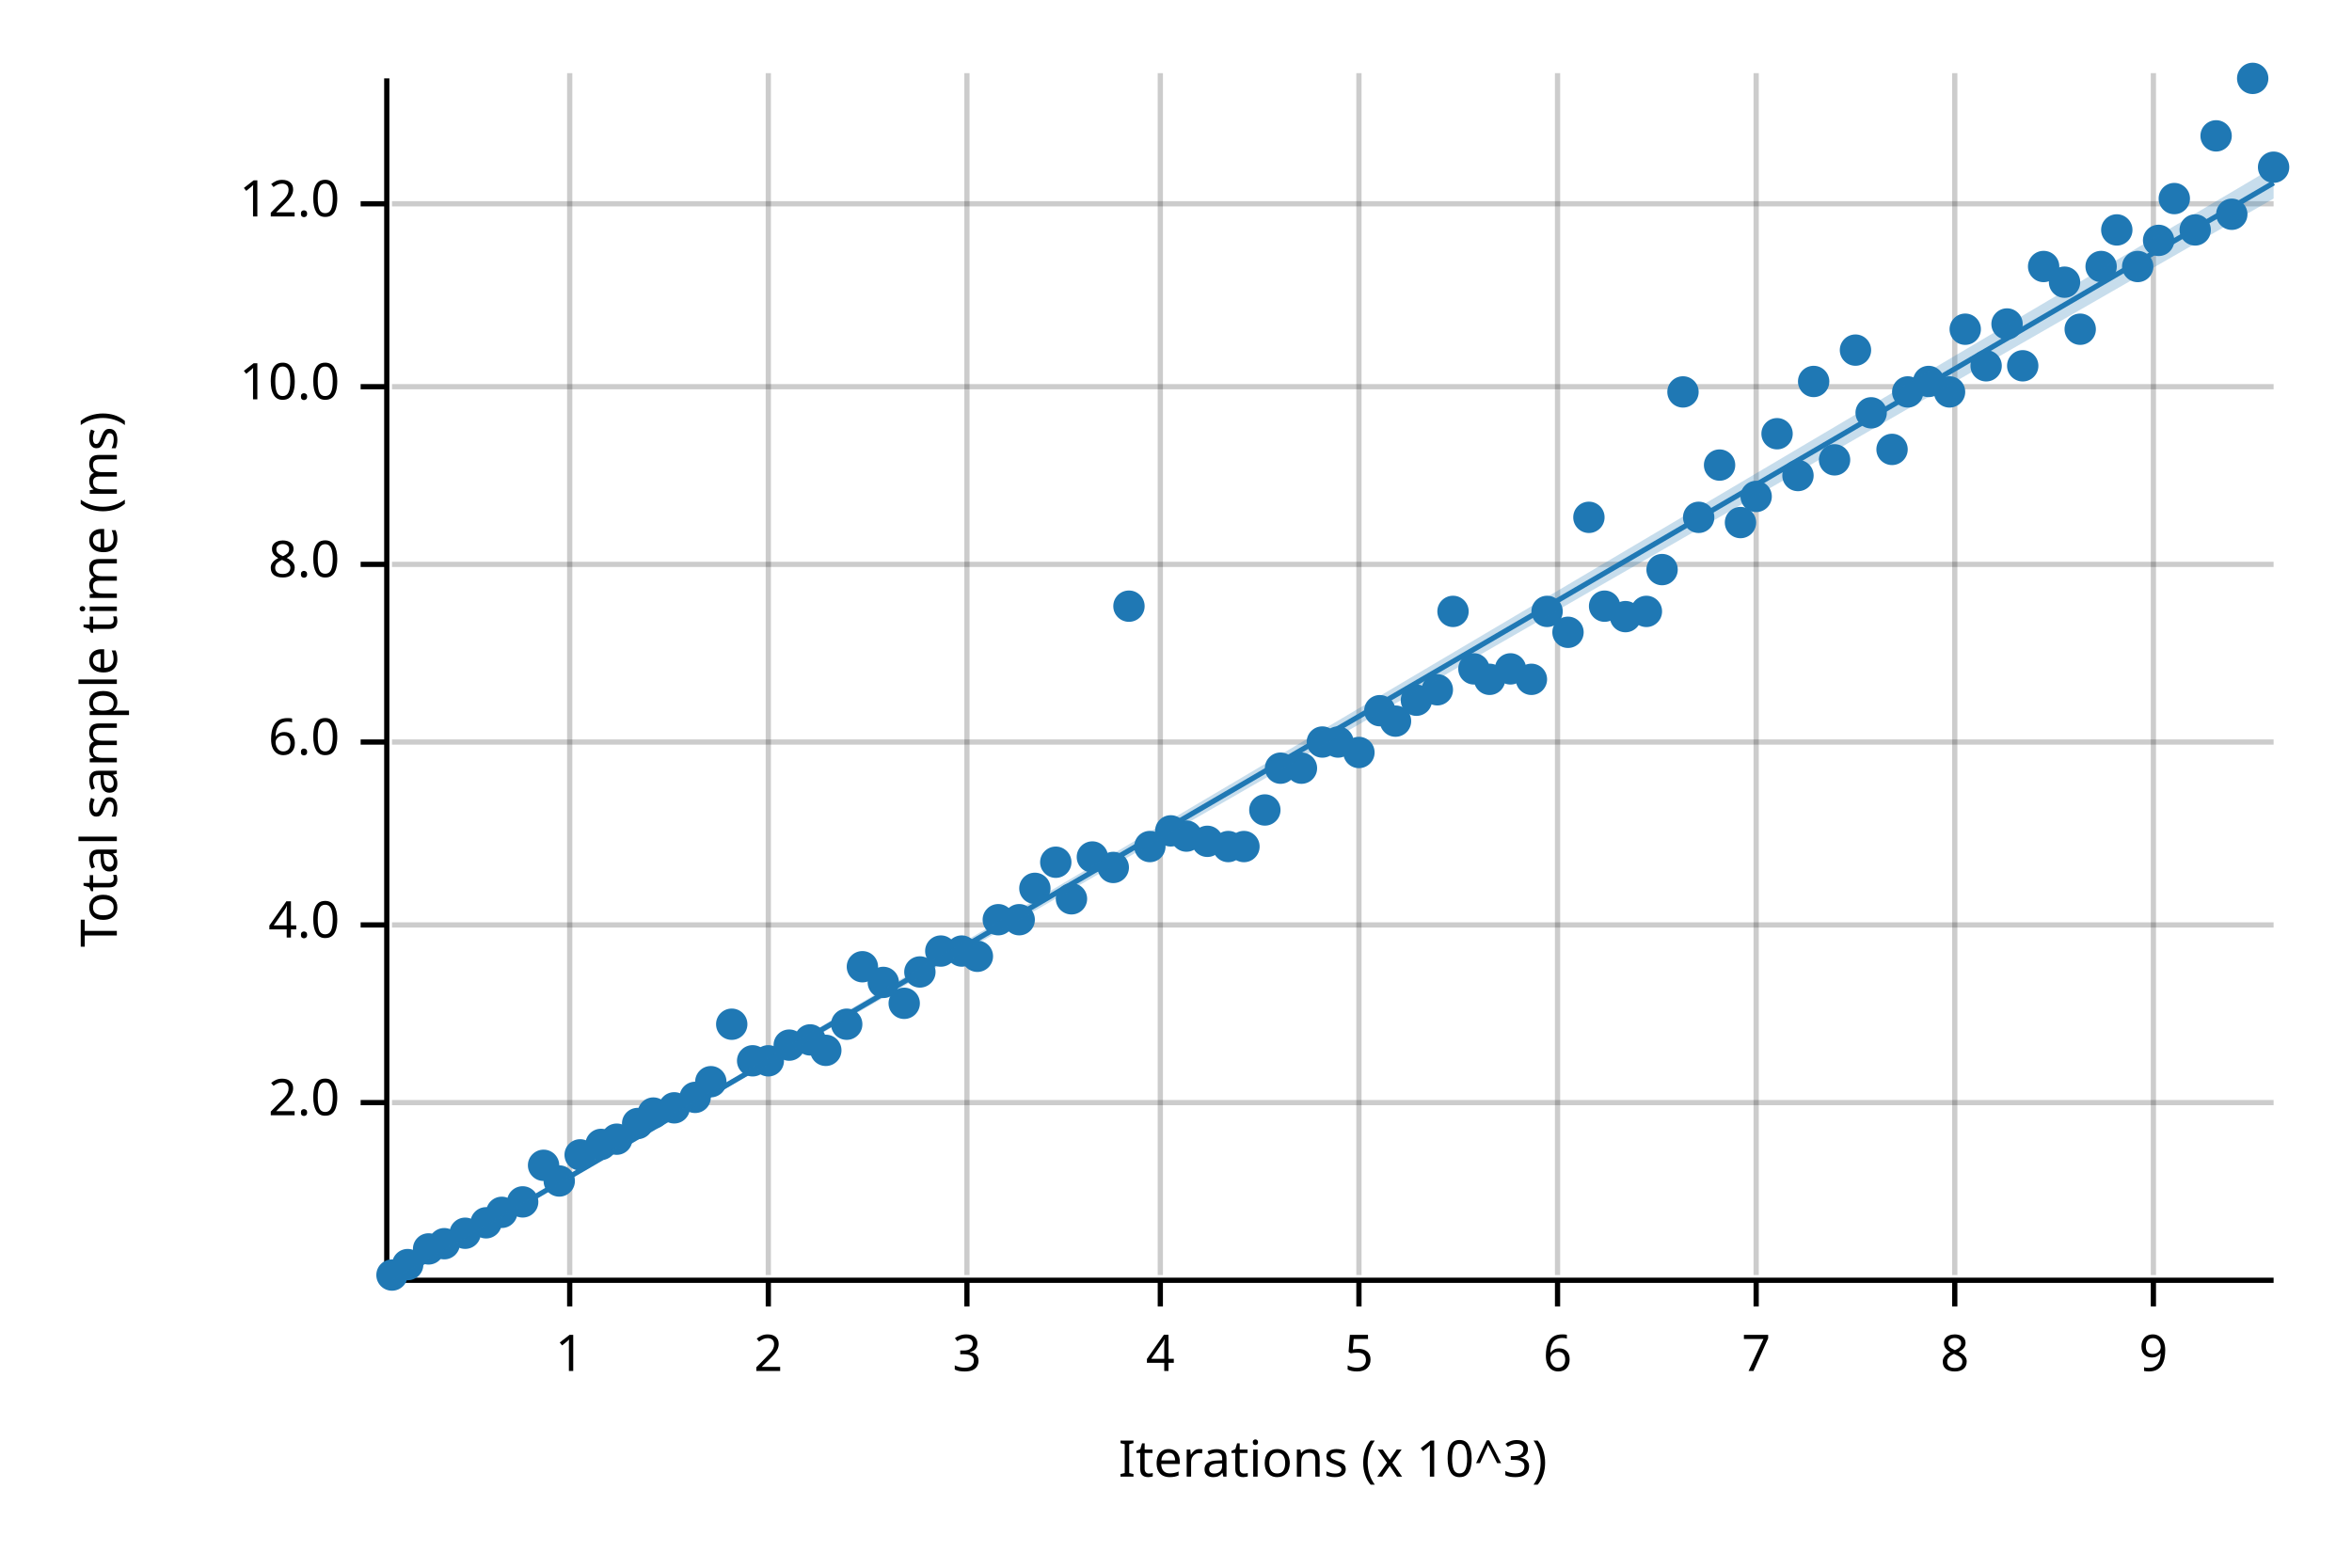
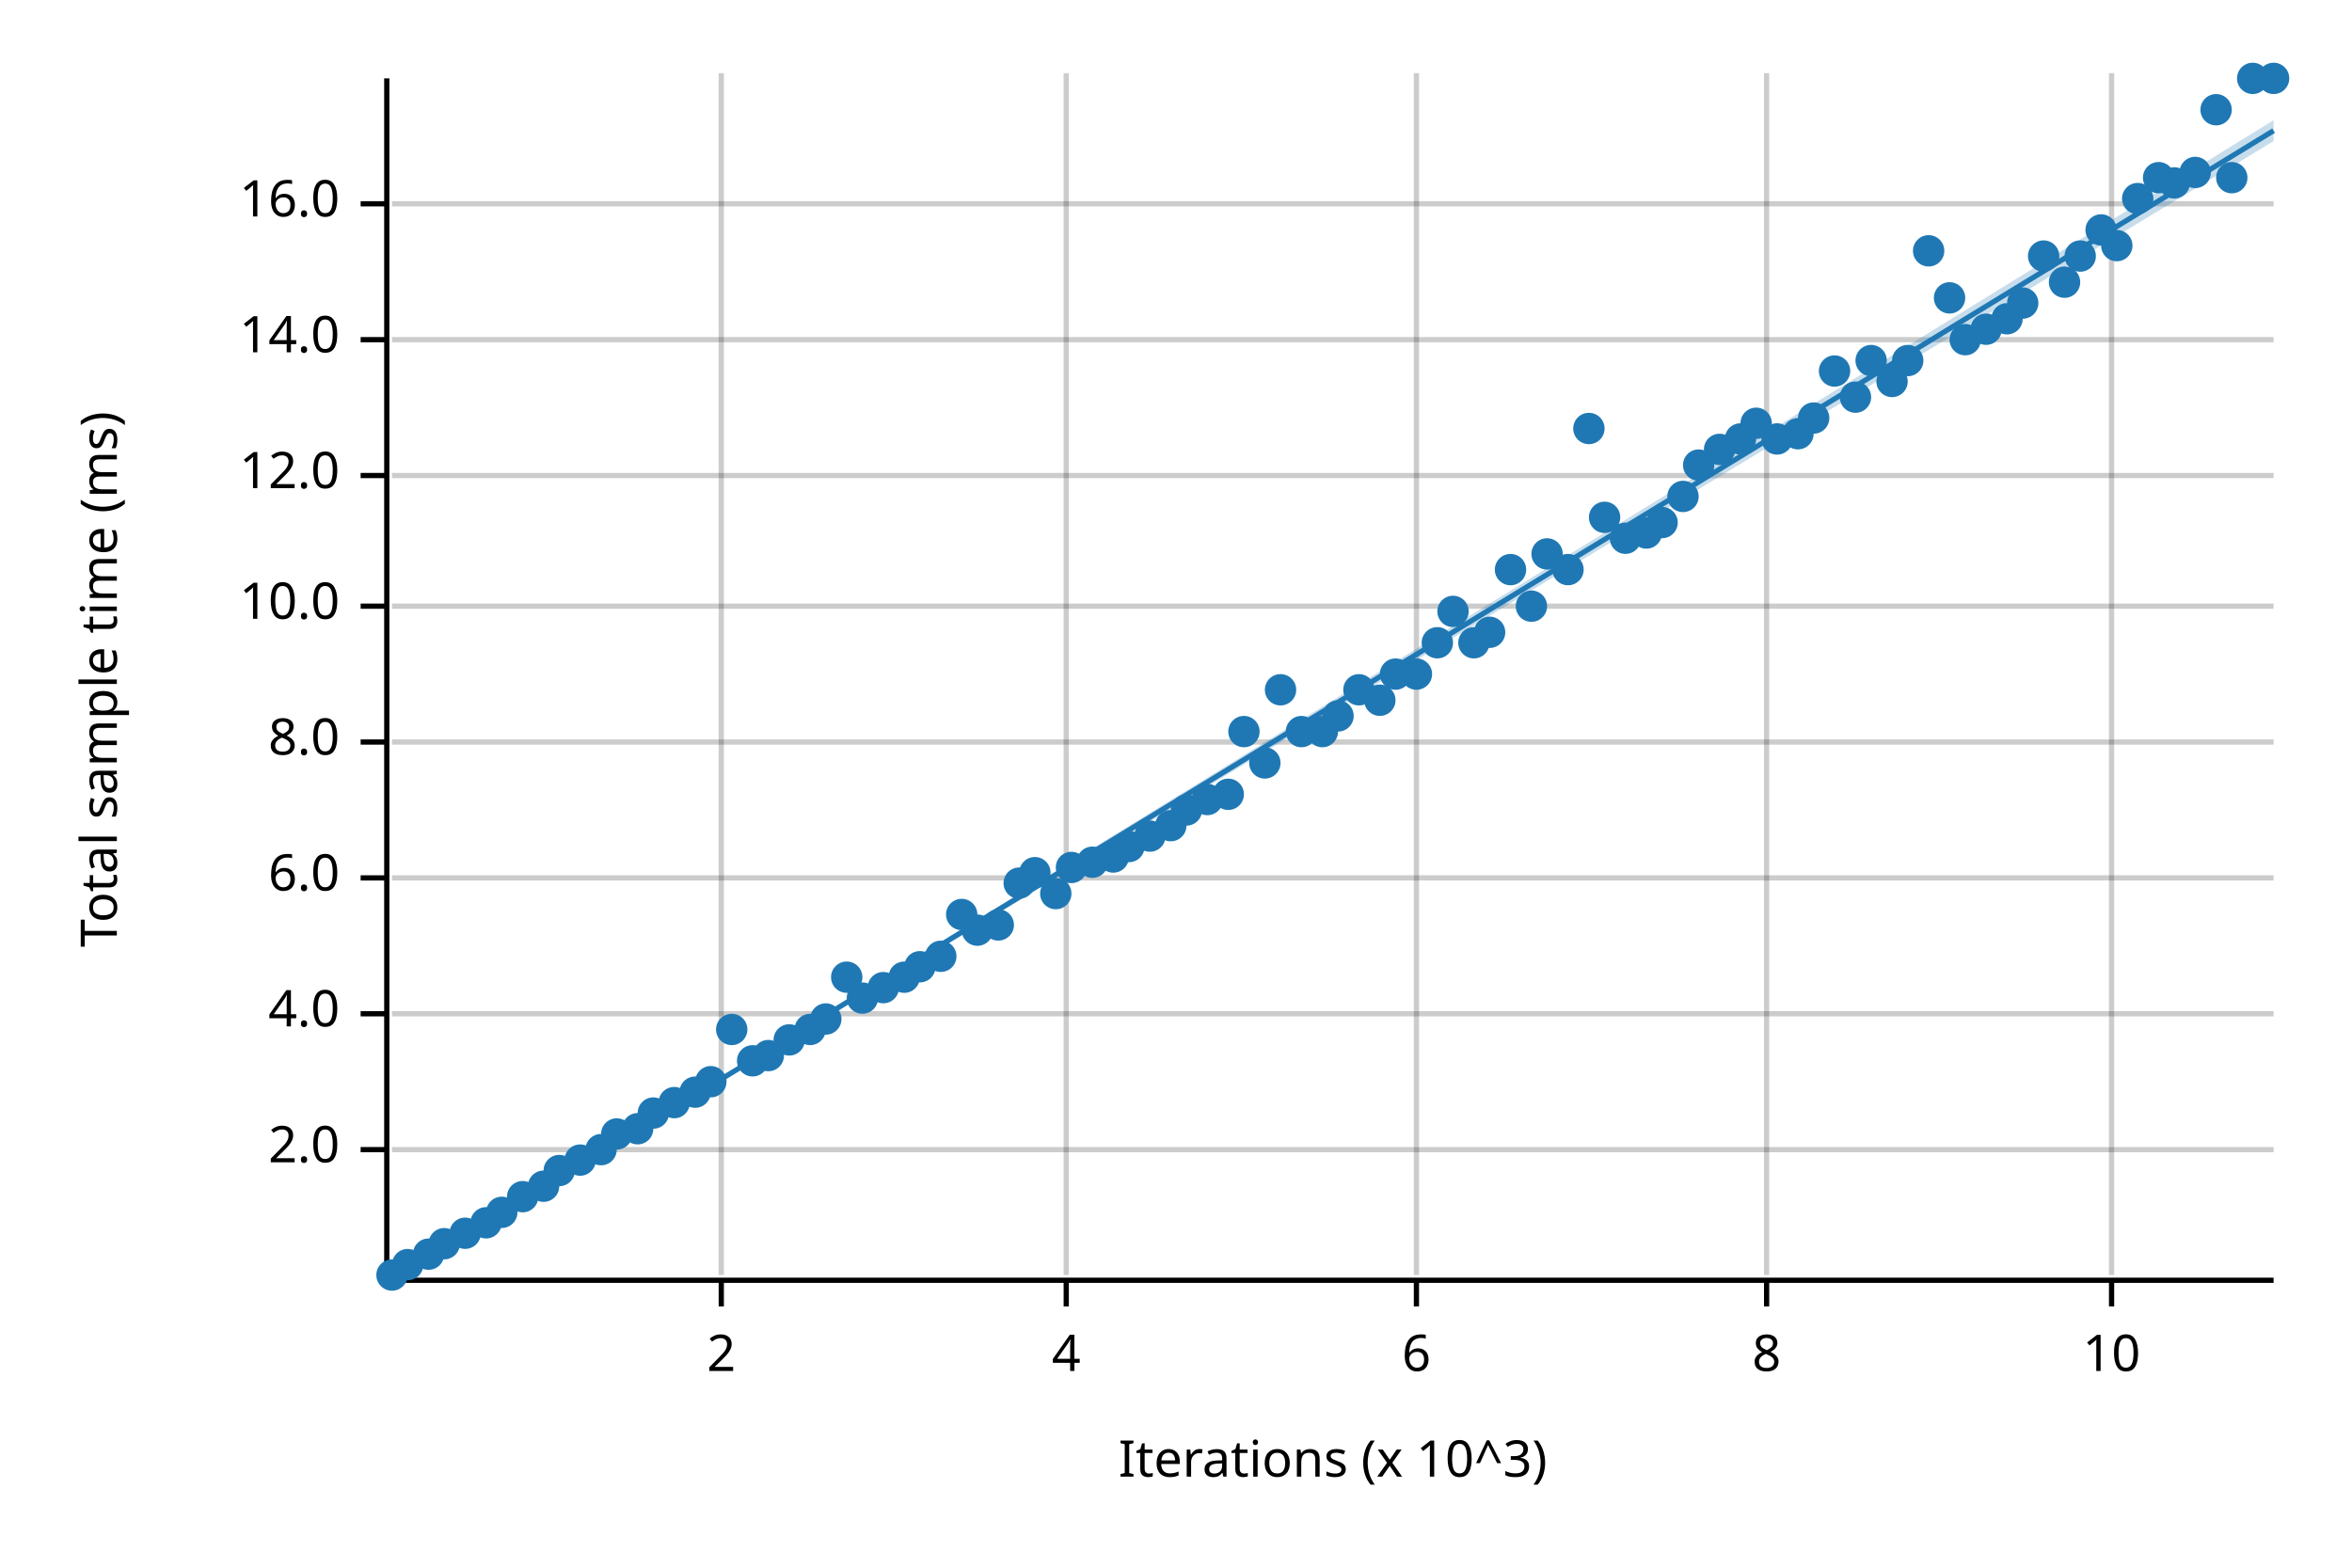
<svg xmlns="http://www.w3.org/2000/svg" width="450" height="300" viewBox="0 0 450 300">
  <text x="15" y="130" dy="0.76em" text-anchor="middle" font-family="sans-serif" font-size="9.677" opacity="1" fill="#000000" transform="rotate(270, 15, 130)">
Total sample time (ms)
</text>
  <text x="255" y="285" dy="-0.5ex" text-anchor="middle" font-family="sans-serif" font-size="9.677" opacity="1" fill="#000000">
Iterations (x 10^3)
</text>
-   <line opacity="0.2" stroke="#000000" stroke-width="1" x1="109" y1="244" x2="109" y2="14" />
-   <line opacity="0.2" stroke="#000000" stroke-width="1" x1="147" y1="244" x2="147" y2="14" />
-   <line opacity="0.2" stroke="#000000" stroke-width="1" x1="185" y1="244" x2="185" y2="14" />
-   <line opacity="0.2" stroke="#000000" stroke-width="1" x1="222" y1="244" x2="222" y2="14" />
-   <line opacity="0.2" stroke="#000000" stroke-width="1" x1="260" y1="244" x2="260" y2="14" />
-   <line opacity="0.2" stroke="#000000" stroke-width="1" x1="298" y1="244" x2="298" y2="14" />
-   <line opacity="0.2" stroke="#000000" stroke-width="1" x1="336" y1="244" x2="336" y2="14" />
-   <line opacity="0.2" stroke="#000000" stroke-width="1" x1="374" y1="244" x2="374" y2="14" />
-   <line opacity="0.2" stroke="#000000" stroke-width="1" x1="412" y1="244" x2="412" y2="14" />
-   <line opacity="0.2" stroke="#000000" stroke-width="1" x1="75" y1="211" x2="435" y2="211" />
-   <line opacity="0.2" stroke="#000000" stroke-width="1" x1="75" y1="177" x2="435" y2="177" />
+   <line opacity="0.2" stroke="#000000" stroke-width="1" x1="138" y1="244" x2="138" y2="14" />
+   <line opacity="0.2" stroke="#000000" stroke-width="1" x1="204" y1="244" x2="204" y2="14" />
+   <line opacity="0.2" stroke="#000000" stroke-width="1" x1="271" y1="244" x2="271" y2="14" />
+   <line opacity="0.2" stroke="#000000" stroke-width="1" x1="338" y1="244" x2="338" y2="14" />
+   <line opacity="0.2" stroke="#000000" stroke-width="1" x1="404" y1="244" x2="404" y2="14" />
+   <line opacity="0.2" stroke="#000000" stroke-width="1" x1="75" y1="220" x2="435" y2="220" />
+   <line opacity="0.2" stroke="#000000" stroke-width="1" x1="75" y1="194" x2="435" y2="194" />
+   <line opacity="0.2" stroke="#000000" stroke-width="1" x1="75" y1="168" x2="435" y2="168" />
  <line opacity="0.2" stroke="#000000" stroke-width="1" x1="75" y1="142" x2="435" y2="142" />
-   <line opacity="0.2" stroke="#000000" stroke-width="1" x1="75" y1="108" x2="435" y2="108" />
-   <line opacity="0.2" stroke="#000000" stroke-width="1" x1="75" y1="74" x2="435" y2="74" />
+   <line opacity="0.2" stroke="#000000" stroke-width="1" x1="75" y1="116" x2="435" y2="116" />
+   <line opacity="0.2" stroke="#000000" stroke-width="1" x1="75" y1="91" x2="435" y2="91" />
+   <line opacity="0.2" stroke="#000000" stroke-width="1" x1="75" y1="65" x2="435" y2="65" />
  <line opacity="0.2" stroke="#000000" stroke-width="1" x1="75" y1="39" x2="435" y2="39" />
  <polyline fill="none" opacity="1" stroke="#000000" stroke-width="1" points="74,15 74,245 " />
-   <text x="65" y="211" dy="0.5ex" text-anchor="end" font-family="sans-serif" font-size="9.677" opacity="1" fill="#000000">
+   <text x="65" y="220" dy="0.5ex" text-anchor="end" font-family="sans-serif" font-size="9.677" opacity="1" fill="#000000">
2.0
</text>
-   <polyline fill="none" opacity="1" stroke="#000000" stroke-width="1" points="69,211 74,211 " />
-   <text x="65" y="177" dy="0.5ex" text-anchor="end" font-family="sans-serif" font-size="9.677" opacity="1" fill="#000000">
+   <polyline fill="none" opacity="1" stroke="#000000" stroke-width="1" points="69,220 74,220 " />
+   <text x="65" y="194" dy="0.5ex" text-anchor="end" font-family="sans-serif" font-size="9.677" opacity="1" fill="#000000">
4.0
</text>
-   <polyline fill="none" opacity="1" stroke="#000000" stroke-width="1" points="69,177 74,177 " />
-   <text x="65" y="142" dy="0.5ex" text-anchor="end" font-family="sans-serif" font-size="9.677" opacity="1" fill="#000000">
+   <polyline fill="none" opacity="1" stroke="#000000" stroke-width="1" points="69,194 74,194 " />
+   <text x="65" y="168" dy="0.5ex" text-anchor="end" font-family="sans-serif" font-size="9.677" opacity="1" fill="#000000">
6.0
</text>
-   <polyline fill="none" opacity="1" stroke="#000000" stroke-width="1" points="69,142 74,142 " />
-   <text x="65" y="108" dy="0.5ex" text-anchor="end" font-family="sans-serif" font-size="9.677" opacity="1" fill="#000000">
+   <polyline fill="none" opacity="1" stroke="#000000" stroke-width="1" points="69,168 74,168 " />
+   <text x="65" y="142" dy="0.5ex" text-anchor="end" font-family="sans-serif" font-size="9.677" opacity="1" fill="#000000">
8.0
</text>
-   <polyline fill="none" opacity="1" stroke="#000000" stroke-width="1" points="69,108 74,108 " />
-   <text x="65" y="74" dy="0.5ex" text-anchor="end" font-family="sans-serif" font-size="9.677" opacity="1" fill="#000000">
+   <polyline fill="none" opacity="1" stroke="#000000" stroke-width="1" points="69,142 74,142 " />
+   <text x="65" y="116" dy="0.5ex" text-anchor="end" font-family="sans-serif" font-size="9.677" opacity="1" fill="#000000">
10.0
</text>
-   <polyline fill="none" opacity="1" stroke="#000000" stroke-width="1" points="69,74 74,74 " />
+   <polyline fill="none" opacity="1" stroke="#000000" stroke-width="1" points="69,116 74,116 " />
+   <text x="65" y="91" dy="0.5ex" text-anchor="end" font-family="sans-serif" font-size="9.677" opacity="1" fill="#000000">
+ 12.0
+ </text>
+   <polyline fill="none" opacity="1" stroke="#000000" stroke-width="1" points="69,91 74,91 " />
+   <text x="65" y="65" dy="0.5ex" text-anchor="end" font-family="sans-serif" font-size="9.677" opacity="1" fill="#000000">
+ 14.0
+ </text>
+   <polyline fill="none" opacity="1" stroke="#000000" stroke-width="1" points="69,65 74,65 " />
  <text x="65" y="39" dy="0.5ex" text-anchor="end" font-family="sans-serif" font-size="9.677" opacity="1" fill="#000000">
- 12.0
+ 16.0
</text>
  <polyline fill="none" opacity="1" stroke="#000000" stroke-width="1" points="69,39 74,39 " />
  <polyline fill="none" opacity="1" stroke="#000000" stroke-width="1" points="75,245 435,245 " />
-   <text x="109" y="255" dy="0.76em" text-anchor="middle" font-family="sans-serif" font-size="9.677" opacity="1" fill="#000000">
- 1
- </text>
-   <polyline fill="none" opacity="1" stroke="#000000" stroke-width="1" points="109,245 109,250 " />
-   <text x="147" y="255" dy="0.76em" text-anchor="middle" font-family="sans-serif" font-size="9.677" opacity="1" fill="#000000">
+   <text x="138" y="255" dy="0.76em" text-anchor="middle" font-family="sans-serif" font-size="9.677" opacity="1" fill="#000000">
2
</text>
-   <polyline fill="none" opacity="1" stroke="#000000" stroke-width="1" points="147,245 147,250 " />
-   <text x="185" y="255" dy="0.76em" text-anchor="middle" font-family="sans-serif" font-size="9.677" opacity="1" fill="#000000">
- 3
- </text>
-   <polyline fill="none" opacity="1" stroke="#000000" stroke-width="1" points="185,245 185,250 " />
-   <text x="222" y="255" dy="0.76em" text-anchor="middle" font-family="sans-serif" font-size="9.677" opacity="1" fill="#000000">
+   <polyline fill="none" opacity="1" stroke="#000000" stroke-width="1" points="138,245 138,250 " />
+   <text x="204" y="255" dy="0.76em" text-anchor="middle" font-family="sans-serif" font-size="9.677" opacity="1" fill="#000000">
4
</text>
-   <polyline fill="none" opacity="1" stroke="#000000" stroke-width="1" points="222,245 222,250 " />
-   <text x="260" y="255" dy="0.76em" text-anchor="middle" font-family="sans-serif" font-size="9.677" opacity="1" fill="#000000">
- 5
- </text>
-   <polyline fill="none" opacity="1" stroke="#000000" stroke-width="1" points="260,245 260,250 " />
-   <text x="298" y="255" dy="0.76em" text-anchor="middle" font-family="sans-serif" font-size="9.677" opacity="1" fill="#000000">
+   <polyline fill="none" opacity="1" stroke="#000000" stroke-width="1" points="204,245 204,250 " />
+   <text x="271" y="255" dy="0.76em" text-anchor="middle" font-family="sans-serif" font-size="9.677" opacity="1" fill="#000000">
6
</text>
-   <polyline fill="none" opacity="1" stroke="#000000" stroke-width="1" points="298,245 298,250 " />
-   <text x="336" y="255" dy="0.76em" text-anchor="middle" font-family="sans-serif" font-size="9.677" opacity="1" fill="#000000">
- 7
- </text>
-   <polyline fill="none" opacity="1" stroke="#000000" stroke-width="1" points="336,245 336,250 " />
-   <text x="374" y="255" dy="0.76em" text-anchor="middle" font-family="sans-serif" font-size="9.677" opacity="1" fill="#000000">
+   <polyline fill="none" opacity="1" stroke="#000000" stroke-width="1" points="271,245 271,250 " />
+   <text x="338" y="255" dy="0.76em" text-anchor="middle" font-family="sans-serif" font-size="9.677" opacity="1" fill="#000000">
8
</text>
-   <polyline fill="none" opacity="1" stroke="#000000" stroke-width="1" points="374,245 374,250 " />
-   <text x="412" y="255" dy="0.76em" text-anchor="middle" font-family="sans-serif" font-size="9.677" opacity="1" fill="#000000">
- 9
+   <polyline fill="none" opacity="1" stroke="#000000" stroke-width="1" points="338,245 338,250 " />
+   <text x="404" y="255" dy="0.76em" text-anchor="middle" font-family="sans-serif" font-size="9.677" opacity="1" fill="#000000">
+ 10
</text>
-   <polyline fill="none" opacity="1" stroke="#000000" stroke-width="1" points="412,245 412,250 " />
+   <polyline fill="none" opacity="1" stroke="#000000" stroke-width="1" points="404,245 404,250 " />
  <circle cx="75" cy="244" r="3" opacity="1" fill="#1F78B4" stroke="none" stroke-width="1" />
  <circle cx="78" cy="242" r="3" opacity="1" fill="#1F78B4" stroke="none" stroke-width="1" />
-   <circle cx="82" cy="239" r="3" opacity="1" fill="#1F78B4" stroke="none" stroke-width="1" />
+   <circle cx="82" cy="240" r="3" opacity="1" fill="#1F78B4" stroke="none" stroke-width="1" />
  <circle cx="85" cy="238" r="3" opacity="1" fill="#1F78B4" stroke="none" stroke-width="1" />
  <circle cx="89" cy="236" r="3" opacity="1" fill="#1F78B4" stroke="none" stroke-width="1" />
  <circle cx="93" cy="234" r="3" opacity="1" fill="#1F78B4" stroke="none" stroke-width="1" />
  <circle cx="96" cy="232" r="3" opacity="1" fill="#1F78B4" stroke="none" stroke-width="1" />
-   <circle cx="100" cy="230" r="3" opacity="1" fill="#1F78B4" stroke="none" stroke-width="1" />
-   <circle cx="104" cy="223" r="3" opacity="1" fill="#1F78B4" stroke="none" stroke-width="1" />
-   <circle cx="107" cy="226" r="3" opacity="1" fill="#1F78B4" stroke="none" stroke-width="1" />
-   <circle cx="111" cy="221" r="3" opacity="1" fill="#1F78B4" stroke="none" stroke-width="1" />
-   <circle cx="115" cy="219" r="3" opacity="1" fill="#1F78B4" stroke="none" stroke-width="1" />
-   <circle cx="118" cy="218" r="3" opacity="1" fill="#1F78B4" stroke="none" stroke-width="1" />
-   <circle cx="122" cy="215" r="3" opacity="1" fill="#1F78B4" stroke="none" stroke-width="1" />
+   <circle cx="100" cy="229" r="3" opacity="1" fill="#1F78B4" stroke="none" stroke-width="1" />
+   <circle cx="104" cy="227" r="3" opacity="1" fill="#1F78B4" stroke="none" stroke-width="1" />
+   <circle cx="107" cy="224" r="3" opacity="1" fill="#1F78B4" stroke="none" stroke-width="1" />
+   <circle cx="111" cy="222" r="3" opacity="1" fill="#1F78B4" stroke="none" stroke-width="1" />
+   <circle cx="115" cy="220" r="3" opacity="1" fill="#1F78B4" stroke="none" stroke-width="1" />
+   <circle cx="118" cy="217" r="3" opacity="1" fill="#1F78B4" stroke="none" stroke-width="1" />
+   <circle cx="122" cy="216" r="3" opacity="1" fill="#1F78B4" stroke="none" stroke-width="1" />
  <circle cx="125" cy="213" r="3" opacity="1" fill="#1F78B4" stroke="none" stroke-width="1" />
-   <circle cx="129" cy="212" r="3" opacity="1" fill="#1F78B4" stroke="none" stroke-width="1" />
-   <circle cx="133" cy="210" r="3" opacity="1" fill="#1F78B4" stroke="none" stroke-width="1" />
+   <circle cx="129" cy="211" r="3" opacity="1" fill="#1F78B4" stroke="none" stroke-width="1" />
+   <circle cx="133" cy="209" r="3" opacity="1" fill="#1F78B4" stroke="none" stroke-width="1" />
  <circle cx="136" cy="207" r="3" opacity="1" fill="#1F78B4" stroke="none" stroke-width="1" />
-   <circle cx="140" cy="196" r="3" opacity="1" fill="#1F78B4" stroke="none" stroke-width="1" />
+   <circle cx="140" cy="197" r="3" opacity="1" fill="#1F78B4" stroke="none" stroke-width="1" />
  <circle cx="144" cy="203" r="3" opacity="1" fill="#1F78B4" stroke="none" stroke-width="1" />
-   <circle cx="147" cy="203" r="3" opacity="1" fill="#1F78B4" stroke="none" stroke-width="1" />
-   <circle cx="151" cy="200" r="3" opacity="1" fill="#1F78B4" stroke="none" stroke-width="1" />
-   <circle cx="155" cy="199" r="3" opacity="1" fill="#1F78B4" stroke="none" stroke-width="1" />
-   <circle cx="158" cy="201" r="3" opacity="1" fill="#1F78B4" stroke="none" stroke-width="1" />
-   <circle cx="162" cy="196" r="3" opacity="1" fill="#1F78B4" stroke="none" stroke-width="1" />
-   <circle cx="165" cy="185" r="3" opacity="1" fill="#1F78B4" stroke="none" stroke-width="1" />
-   <circle cx="169" cy="188" r="3" opacity="1" fill="#1F78B4" stroke="none" stroke-width="1" />
-   <circle cx="173" cy="192" r="3" opacity="1" fill="#1F78B4" stroke="none" stroke-width="1" />
-   <circle cx="176" cy="186" r="3" opacity="1" fill="#1F78B4" stroke="none" stroke-width="1" />
-   <circle cx="180" cy="182" r="3" opacity="1" fill="#1F78B4" stroke="none" stroke-width="1" />
-   <circle cx="184" cy="182" r="3" opacity="1" fill="#1F78B4" stroke="none" stroke-width="1" />
-   <circle cx="187" cy="183" r="3" opacity="1" fill="#1F78B4" stroke="none" stroke-width="1" />
-   <circle cx="191" cy="176" r="3" opacity="1" fill="#1F78B4" stroke="none" stroke-width="1" />
-   <circle cx="195" cy="176" r="3" opacity="1" fill="#1F78B4" stroke="none" stroke-width="1" />
-   <circle cx="198" cy="170" r="3" opacity="1" fill="#1F78B4" stroke="none" stroke-width="1" />
-   <circle cx="202" cy="165" r="3" opacity="1" fill="#1F78B4" stroke="none" stroke-width="1" />
-   <circle cx="205" cy="172" r="3" opacity="1" fill="#1F78B4" stroke="none" stroke-width="1" />
-   <circle cx="209" cy="164" r="3" opacity="1" fill="#1F78B4" stroke="none" stroke-width="1" />
-   <circle cx="213" cy="166" r="3" opacity="1" fill="#1F78B4" stroke="none" stroke-width="1" />
-   <circle cx="216" cy="116" r="3" opacity="1" fill="#1F78B4" stroke="none" stroke-width="1" />
-   <circle cx="220" cy="162" r="3" opacity="1" fill="#1F78B4" stroke="none" stroke-width="1" />
-   <circle cx="224" cy="159" r="3" opacity="1" fill="#1F78B4" stroke="none" stroke-width="1" />
-   <circle cx="227" cy="160" r="3" opacity="1" fill="#1F78B4" stroke="none" stroke-width="1" />
-   <circle cx="231" cy="161" r="3" opacity="1" fill="#1F78B4" stroke="none" stroke-width="1" />
-   <circle cx="235" cy="162" r="3" opacity="1" fill="#1F78B4" stroke="none" stroke-width="1" />
-   <circle cx="238" cy="162" r="3" opacity="1" fill="#1F78B4" stroke="none" stroke-width="1" />
-   <circle cx="242" cy="155" r="3" opacity="1" fill="#1F78B4" stroke="none" stroke-width="1" />
-   <circle cx="245" cy="147" r="3" opacity="1" fill="#1F78B4" stroke="none" stroke-width="1" />
-   <circle cx="249" cy="147" r="3" opacity="1" fill="#1F78B4" stroke="none" stroke-width="1" />
-   <circle cx="253" cy="142" r="3" opacity="1" fill="#1F78B4" stroke="none" stroke-width="1" />
-   <circle cx="256" cy="142" r="3" opacity="1" fill="#1F78B4" stroke="none" stroke-width="1" />
-   <circle cx="260" cy="144" r="3" opacity="1" fill="#1F78B4" stroke="none" stroke-width="1" />
-   <circle cx="264" cy="136" r="3" opacity="1" fill="#1F78B4" stroke="none" stroke-width="1" />
-   <circle cx="267" cy="138" r="3" opacity="1" fill="#1F78B4" stroke="none" stroke-width="1" />
-   <circle cx="271" cy="134" r="3" opacity="1" fill="#1F78B4" stroke="none" stroke-width="1" />
-   <circle cx="275" cy="132" r="3" opacity="1" fill="#1F78B4" stroke="none" stroke-width="1" />
+   <circle cx="147" cy="202" r="3" opacity="1" fill="#1F78B4" stroke="none" stroke-width="1" />
+   <circle cx="151" cy="199" r="3" opacity="1" fill="#1F78B4" stroke="none" stroke-width="1" />
+   <circle cx="155" cy="197" r="3" opacity="1" fill="#1F78B4" stroke="none" stroke-width="1" />
+   <circle cx="158" cy="195" r="3" opacity="1" fill="#1F78B4" stroke="none" stroke-width="1" />
+   <circle cx="162" cy="187" r="3" opacity="1" fill="#1F78B4" stroke="none" stroke-width="1" />
+   <circle cx="165" cy="191" r="3" opacity="1" fill="#1F78B4" stroke="none" stroke-width="1" />
+   <circle cx="169" cy="189" r="3" opacity="1" fill="#1F78B4" stroke="none" stroke-width="1" />
+   <circle cx="173" cy="187" r="3" opacity="1" fill="#1F78B4" stroke="none" stroke-width="1" />
+   <circle cx="176" cy="185" r="3" opacity="1" fill="#1F78B4" stroke="none" stroke-width="1" />
+   <circle cx="180" cy="183" r="3" opacity="1" fill="#1F78B4" stroke="none" stroke-width="1" />
+   <circle cx="184" cy="175" r="3" opacity="1" fill="#1F78B4" stroke="none" stroke-width="1" />
+   <circle cx="187" cy="178" r="3" opacity="1" fill="#1F78B4" stroke="none" stroke-width="1" />
+   <circle cx="191" cy="177" r="3" opacity="1" fill="#1F78B4" stroke="none" stroke-width="1" />
+   <circle cx="195" cy="169" r="3" opacity="1" fill="#1F78B4" stroke="none" stroke-width="1" />
+   <circle cx="198" cy="167" r="3" opacity="1" fill="#1F78B4" stroke="none" stroke-width="1" />
+   <circle cx="202" cy="171" r="3" opacity="1" fill="#1F78B4" stroke="none" stroke-width="1" />
+   <circle cx="205" cy="166" r="3" opacity="1" fill="#1F78B4" stroke="none" stroke-width="1" />
+   <circle cx="209" cy="165" r="3" opacity="1" fill="#1F78B4" stroke="none" stroke-width="1" />
+   <circle cx="213" cy="164" r="3" opacity="1" fill="#1F78B4" stroke="none" stroke-width="1" />
+   <circle cx="216" cy="162" r="3" opacity="1" fill="#1F78B4" stroke="none" stroke-width="1" />
+   <circle cx="220" cy="160" r="3" opacity="1" fill="#1F78B4" stroke="none" stroke-width="1" />
+   <circle cx="224" cy="158" r="3" opacity="1" fill="#1F78B4" stroke="none" stroke-width="1" />
+   <circle cx="227" cy="155" r="3" opacity="1" fill="#1F78B4" stroke="none" stroke-width="1" />
+   <circle cx="231" cy="153" r="3" opacity="1" fill="#1F78B4" stroke="none" stroke-width="1" />
+   <circle cx="235" cy="152" r="3" opacity="1" fill="#1F78B4" stroke="none" stroke-width="1" />
+   <circle cx="238" cy="140" r="3" opacity="1" fill="#1F78B4" stroke="none" stroke-width="1" />
+   <circle cx="242" cy="146" r="3" opacity="1" fill="#1F78B4" stroke="none" stroke-width="1" />
+   <circle cx="245" cy="132" r="3" opacity="1" fill="#1F78B4" stroke="none" stroke-width="1" />
+   <circle cx="249" cy="140" r="3" opacity="1" fill="#1F78B4" stroke="none" stroke-width="1" />
+   <circle cx="253" cy="140" r="3" opacity="1" fill="#1F78B4" stroke="none" stroke-width="1" />
+   <circle cx="256" cy="137" r="3" opacity="1" fill="#1F78B4" stroke="none" stroke-width="1" />
+   <circle cx="260" cy="132" r="3" opacity="1" fill="#1F78B4" stroke="none" stroke-width="1" />
+   <circle cx="264" cy="134" r="3" opacity="1" fill="#1F78B4" stroke="none" stroke-width="1" />
+   <circle cx="267" cy="129" r="3" opacity="1" fill="#1F78B4" stroke="none" stroke-width="1" />
+   <circle cx="271" cy="129" r="3" opacity="1" fill="#1F78B4" stroke="none" stroke-width="1" />
+   <circle cx="275" cy="123" r="3" opacity="1" fill="#1F78B4" stroke="none" stroke-width="1" />
  <circle cx="278" cy="117" r="3" opacity="1" fill="#1F78B4" stroke="none" stroke-width="1" />
-   <circle cx="282" cy="128" r="3" opacity="1" fill="#1F78B4" stroke="none" stroke-width="1" />
-   <circle cx="285" cy="130" r="3" opacity="1" fill="#1F78B4" stroke="none" stroke-width="1" />
-   <circle cx="289" cy="128" r="3" opacity="1" fill="#1F78B4" stroke="none" stroke-width="1" />
-   <circle cx="293" cy="130" r="3" opacity="1" fill="#1F78B4" stroke="none" stroke-width="1" />
-   <circle cx="296" cy="117" r="3" opacity="1" fill="#1F78B4" stroke="none" stroke-width="1" />
-   <circle cx="300" cy="121" r="3" opacity="1" fill="#1F78B4" stroke="none" stroke-width="1" />
-   <circle cx="304" cy="99" r="3" opacity="1" fill="#1F78B4" stroke="none" stroke-width="1" />
-   <circle cx="307" cy="116" r="3" opacity="1" fill="#1F78B4" stroke="none" stroke-width="1" />
-   <circle cx="311" cy="118" r="3" opacity="1" fill="#1F78B4" stroke="none" stroke-width="1" />
-   <circle cx="315" cy="117" r="3" opacity="1" fill="#1F78B4" stroke="none" stroke-width="1" />
-   <circle cx="318" cy="109" r="3" opacity="1" fill="#1F78B4" stroke="none" stroke-width="1" />
-   <circle cx="322" cy="75" r="3" opacity="1" fill="#1F78B4" stroke="none" stroke-width="1" />
-   <circle cx="325" cy="99" r="3" opacity="1" fill="#1F78B4" stroke="none" stroke-width="1" />
-   <circle cx="329" cy="89" r="3" opacity="1" fill="#1F78B4" stroke="none" stroke-width="1" />
-   <circle cx="333" cy="100" r="3" opacity="1" fill="#1F78B4" stroke="none" stroke-width="1" />
-   <circle cx="336" cy="95" r="3" opacity="1" fill="#1F78B4" stroke="none" stroke-width="1" />
-   <circle cx="340" cy="83" r="3" opacity="1" fill="#1F78B4" stroke="none" stroke-width="1" />
-   <circle cx="344" cy="91" r="3" opacity="1" fill="#1F78B4" stroke="none" stroke-width="1" />
-   <circle cx="347" cy="73" r="3" opacity="1" fill="#1F78B4" stroke="none" stroke-width="1" />
-   <circle cx="351" cy="88" r="3" opacity="1" fill="#1F78B4" stroke="none" stroke-width="1" />
-   <circle cx="355" cy="67" r="3" opacity="1" fill="#1F78B4" stroke="none" stroke-width="1" />
-   <circle cx="358" cy="79" r="3" opacity="1" fill="#1F78B4" stroke="none" stroke-width="1" />
-   <circle cx="362" cy="86" r="3" opacity="1" fill="#1F78B4" stroke="none" stroke-width="1" />
-   <circle cx="365" cy="75" r="3" opacity="1" fill="#1F78B4" stroke="none" stroke-width="1" />
-   <circle cx="369" cy="73" r="3" opacity="1" fill="#1F78B4" stroke="none" stroke-width="1" />
-   <circle cx="373" cy="75" r="3" opacity="1" fill="#1F78B4" stroke="none" stroke-width="1" />
-   <circle cx="376" cy="63" r="3" opacity="1" fill="#1F78B4" stroke="none" stroke-width="1" />
-   <circle cx="380" cy="70" r="3" opacity="1" fill="#1F78B4" stroke="none" stroke-width="1" />
-   <circle cx="384" cy="62" r="3" opacity="1" fill="#1F78B4" stroke="none" stroke-width="1" />
-   <circle cx="387" cy="70" r="3" opacity="1" fill="#1F78B4" stroke="none" stroke-width="1" />
-   <circle cx="391" cy="51" r="3" opacity="1" fill="#1F78B4" stroke="none" stroke-width="1" />
+   <circle cx="282" cy="123" r="3" opacity="1" fill="#1F78B4" stroke="none" stroke-width="1" />
+   <circle cx="285" cy="121" r="3" opacity="1" fill="#1F78B4" stroke="none" stroke-width="1" />
+   <circle cx="289" cy="109" r="3" opacity="1" fill="#1F78B4" stroke="none" stroke-width="1" />
+   <circle cx="293" cy="116" r="3" opacity="1" fill="#1F78B4" stroke="none" stroke-width="1" />
+   <circle cx="296" cy="106" r="3" opacity="1" fill="#1F78B4" stroke="none" stroke-width="1" />
+   <circle cx="300" cy="109" r="3" opacity="1" fill="#1F78B4" stroke="none" stroke-width="1" />
+   <circle cx="304" cy="82" r="3" opacity="1" fill="#1F78B4" stroke="none" stroke-width="1" />
+   <circle cx="307" cy="99" r="3" opacity="1" fill="#1F78B4" stroke="none" stroke-width="1" />
+   <circle cx="311" cy="103" r="3" opacity="1" fill="#1F78B4" stroke="none" stroke-width="1" />
+   <circle cx="315" cy="102" r="3" opacity="1" fill="#1F78B4" stroke="none" stroke-width="1" />
+   <circle cx="318" cy="100" r="3" opacity="1" fill="#1F78B4" stroke="none" stroke-width="1" />
+   <circle cx="322" cy="95" r="3" opacity="1" fill="#1F78B4" stroke="none" stroke-width="1" />
+   <circle cx="325" cy="89" r="3" opacity="1" fill="#1F78B4" stroke="none" stroke-width="1" />
+   <circle cx="329" cy="86" r="3" opacity="1" fill="#1F78B4" stroke="none" stroke-width="1" />
+   <circle cx="333" cy="84" r="3" opacity="1" fill="#1F78B4" stroke="none" stroke-width="1" />
+   <circle cx="336" cy="81" r="3" opacity="1" fill="#1F78B4" stroke="none" stroke-width="1" />
+   <circle cx="340" cy="84" r="3" opacity="1" fill="#1F78B4" stroke="none" stroke-width="1" />
+   <circle cx="344" cy="83" r="3" opacity="1" fill="#1F78B4" stroke="none" stroke-width="1" />
+   <circle cx="347" cy="80" r="3" opacity="1" fill="#1F78B4" stroke="none" stroke-width="1" />
+   <circle cx="351" cy="71" r="3" opacity="1" fill="#1F78B4" stroke="none" stroke-width="1" />
+   <circle cx="355" cy="76" r="3" opacity="1" fill="#1F78B4" stroke="none" stroke-width="1" />
+   <circle cx="358" cy="69" r="3" opacity="1" fill="#1F78B4" stroke="none" stroke-width="1" />
+   <circle cx="362" cy="73" r="3" opacity="1" fill="#1F78B4" stroke="none" stroke-width="1" />
+   <circle cx="365" cy="69" r="3" opacity="1" fill="#1F78B4" stroke="none" stroke-width="1" />
+   <circle cx="369" cy="48" r="3" opacity="1" fill="#1F78B4" stroke="none" stroke-width="1" />
+   <circle cx="373" cy="57" r="3" opacity="1" fill="#1F78B4" stroke="none" stroke-width="1" />
+   <circle cx="376" cy="65" r="3" opacity="1" fill="#1F78B4" stroke="none" stroke-width="1" />
+   <circle cx="380" cy="63" r="3" opacity="1" fill="#1F78B4" stroke="none" stroke-width="1" />
+   <circle cx="384" cy="61" r="3" opacity="1" fill="#1F78B4" stroke="none" stroke-width="1" />
+   <circle cx="387" cy="58" r="3" opacity="1" fill="#1F78B4" stroke="none" stroke-width="1" />
+   <circle cx="391" cy="49" r="3" opacity="1" fill="#1F78B4" stroke="none" stroke-width="1" />
  <circle cx="395" cy="54" r="3" opacity="1" fill="#1F78B4" stroke="none" stroke-width="1" />
-   <circle cx="398" cy="63" r="3" opacity="1" fill="#1F78B4" stroke="none" stroke-width="1" />
-   <circle cx="402" cy="51" r="3" opacity="1" fill="#1F78B4" stroke="none" stroke-width="1" />
-   <circle cx="405" cy="44" r="3" opacity="1" fill="#1F78B4" stroke="none" stroke-width="1" />
-   <circle cx="409" cy="51" r="3" opacity="1" fill="#1F78B4" stroke="none" stroke-width="1" />
-   <circle cx="413" cy="46" r="3" opacity="1" fill="#1F78B4" stroke="none" stroke-width="1" />
-   <circle cx="416" cy="38" r="3" opacity="1" fill="#1F78B4" stroke="none" stroke-width="1" />
-   <circle cx="420" cy="44" r="3" opacity="1" fill="#1F78B4" stroke="none" stroke-width="1" />
-   <circle cx="424" cy="26" r="3" opacity="1" fill="#1F78B4" stroke="none" stroke-width="1" />
-   <circle cx="427" cy="41" r="3" opacity="1" fill="#1F78B4" stroke="none" stroke-width="1" />
+   <circle cx="398" cy="49" r="3" opacity="1" fill="#1F78B4" stroke="none" stroke-width="1" />
+   <circle cx="402" cy="44" r="3" opacity="1" fill="#1F78B4" stroke="none" stroke-width="1" />
+   <circle cx="405" cy="47" r="3" opacity="1" fill="#1F78B4" stroke="none" stroke-width="1" />
+   <circle cx="409" cy="38" r="3" opacity="1" fill="#1F78B4" stroke="none" stroke-width="1" />
+   <circle cx="413" cy="34" r="3" opacity="1" fill="#1F78B4" stroke="none" stroke-width="1" />
+   <circle cx="416" cy="35" r="3" opacity="1" fill="#1F78B4" stroke="none" stroke-width="1" />
+   <circle cx="420" cy="33" r="3" opacity="1" fill="#1F78B4" stroke="none" stroke-width="1" />
+   <circle cx="424" cy="21" r="3" opacity="1" fill="#1F78B4" stroke="none" stroke-width="1" />
+   <circle cx="427" cy="34" r="3" opacity="1" fill="#1F78B4" stroke="none" stroke-width="1" />
  <circle cx="431" cy="15" r="3" opacity="1" fill="#1F78B4" stroke="none" stroke-width="1" />
-   <circle cx="435" cy="32" r="3" opacity="1" fill="#1F78B4" stroke="none" stroke-width="1" />
-   <polyline fill="none" opacity="1" stroke="#1F78B4" stroke-width="1" points="75,245 435,35 " />
-   <polygon opacity="0.25" fill="#1F78B4" points="75,245 435,38 435,32 " />
+   <circle cx="435" cy="15" r="3" opacity="1" fill="#1F78B4" stroke="none" stroke-width="1" />
+   <polyline fill="none" opacity="1" stroke="#1F78B4" stroke-width="1" points="75,245 435,25 " />
+   <polygon opacity="0.25" fill="#1F78B4" points="75,245 435,27 435,23 " />
</svg>
